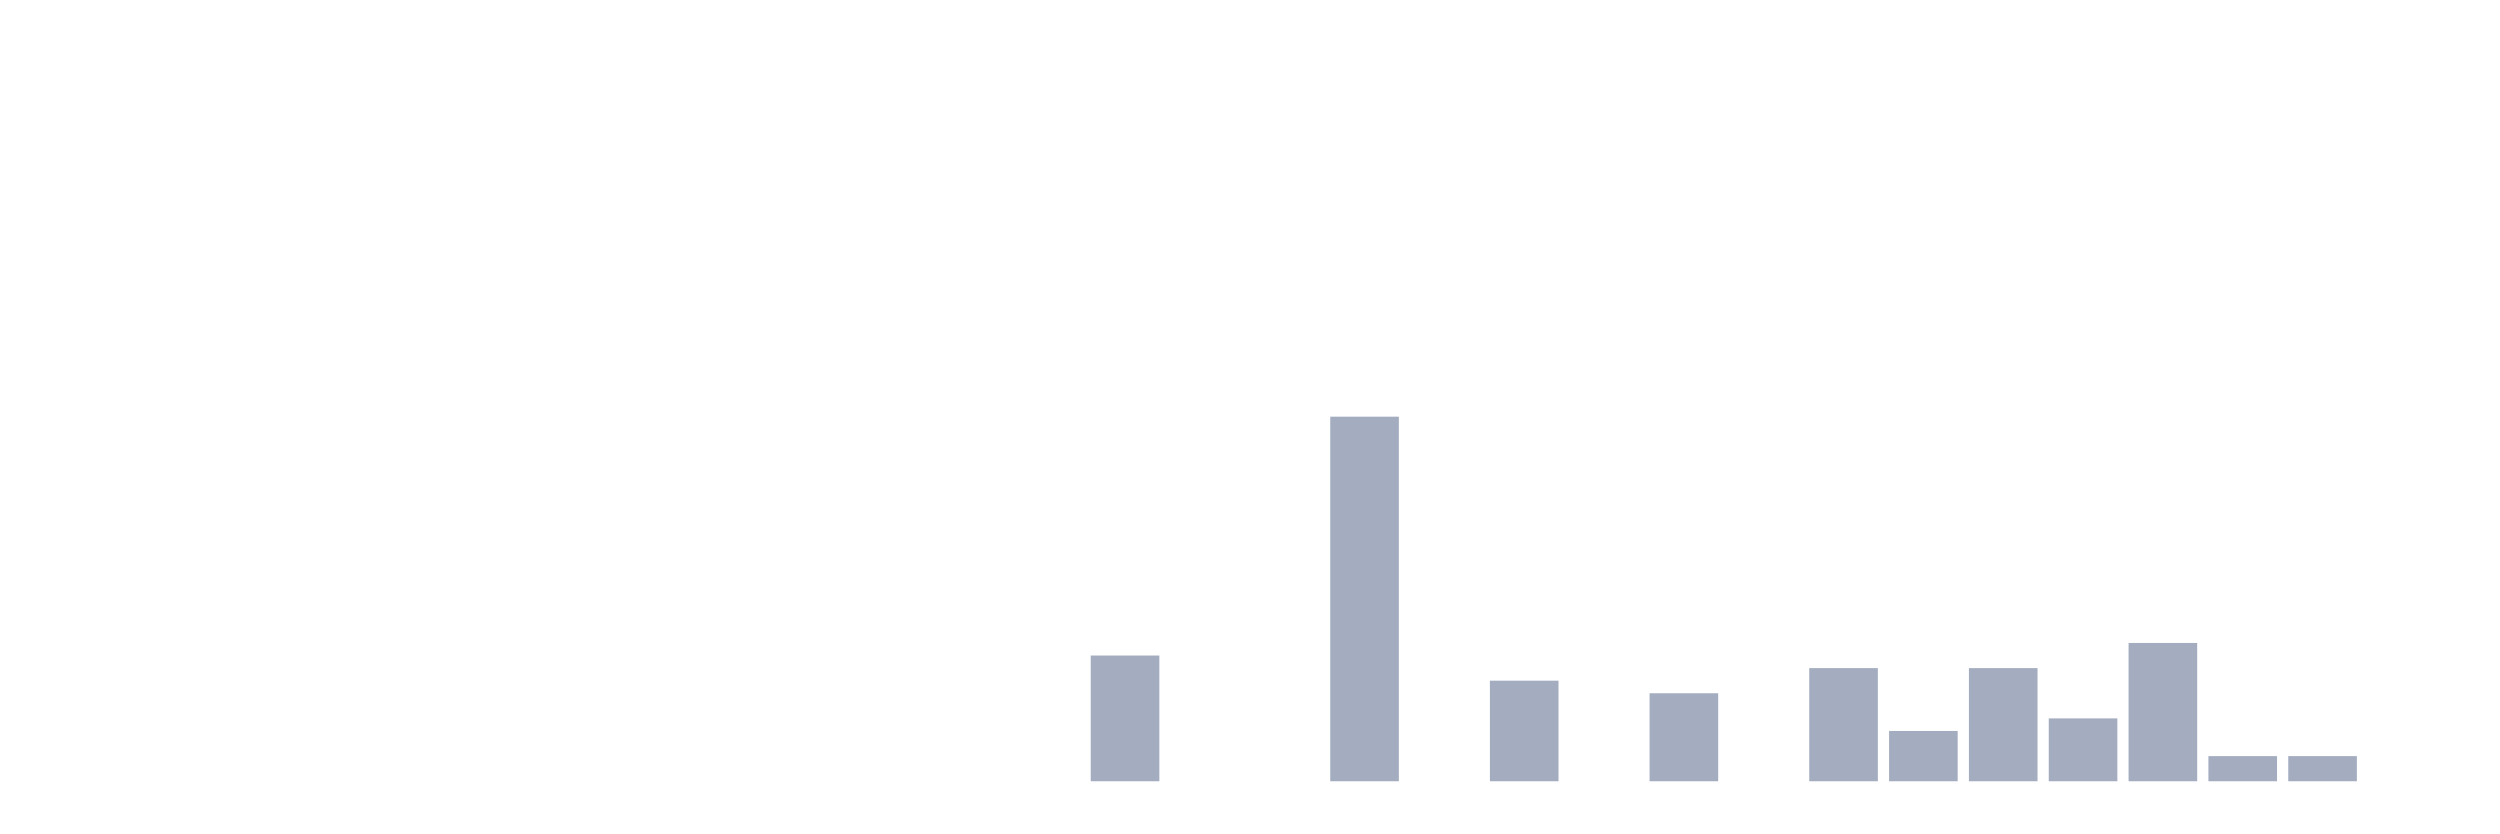
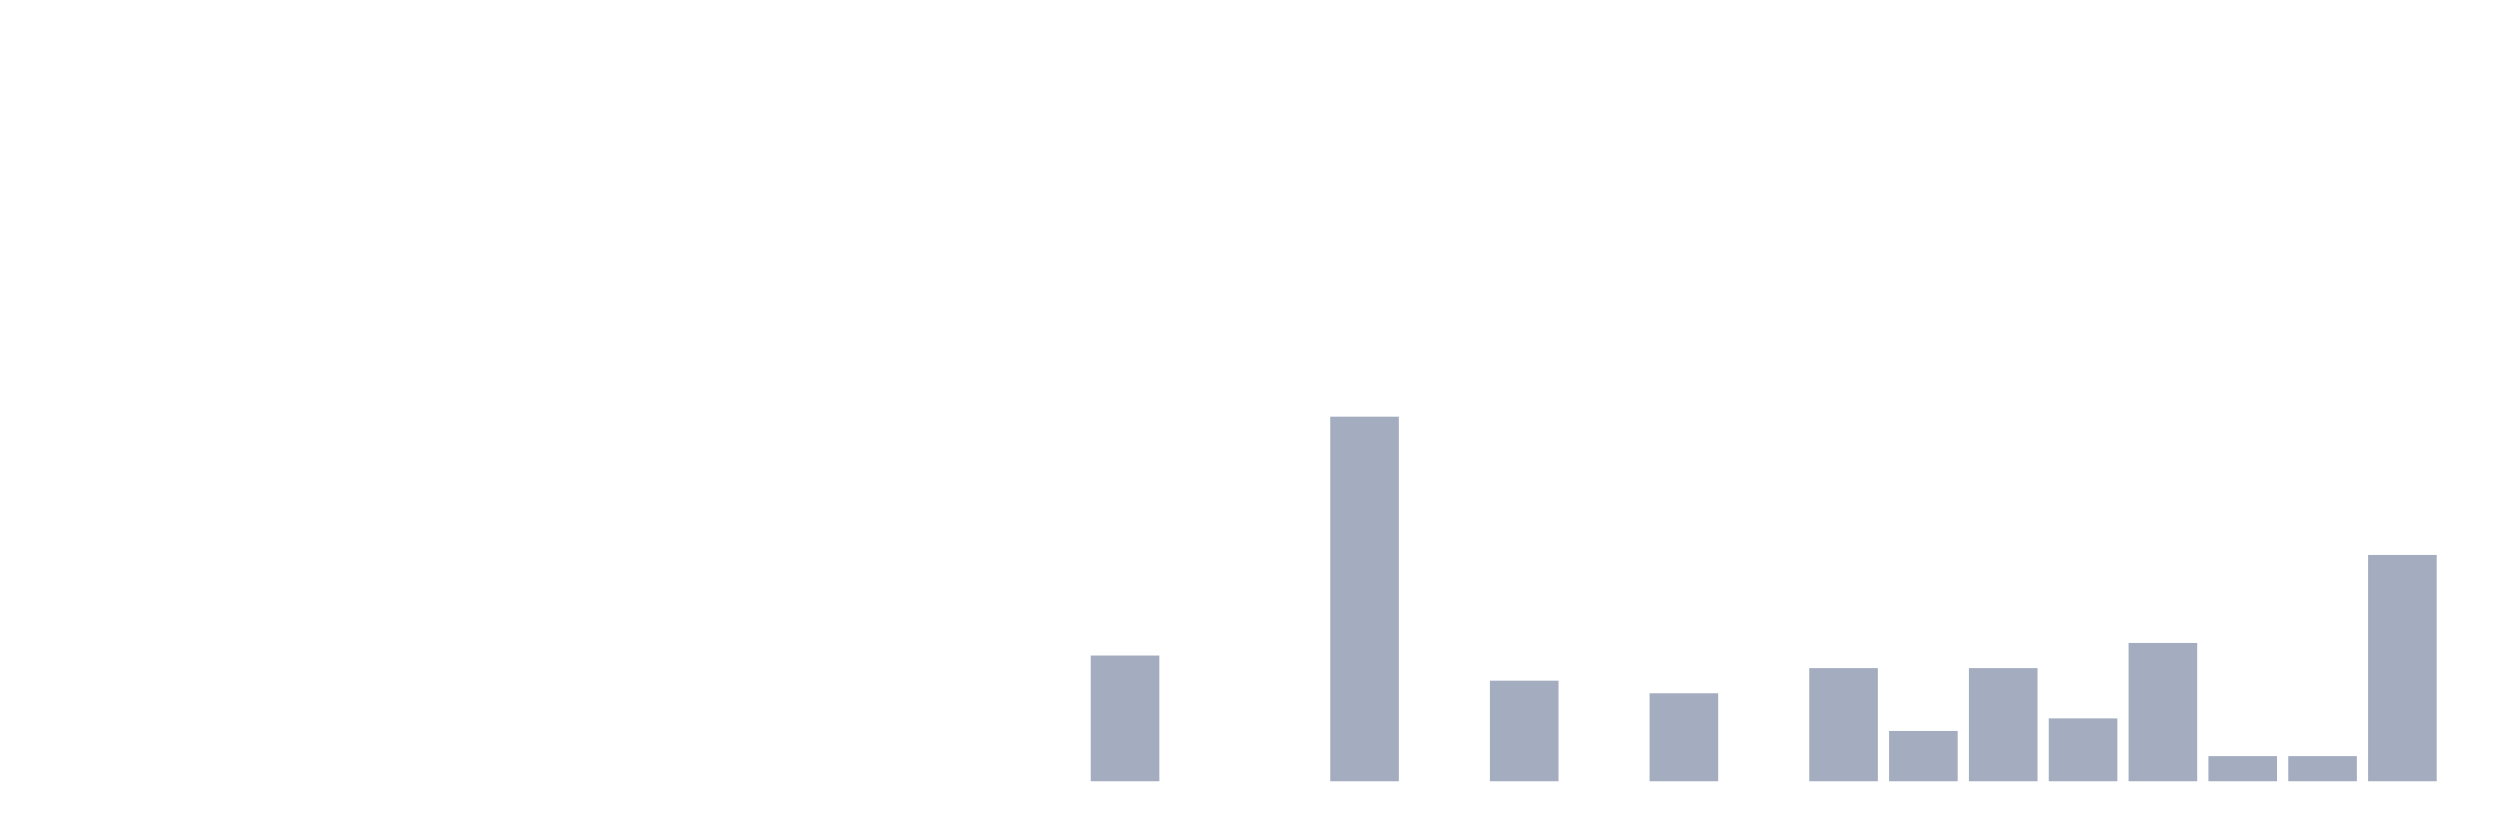
<svg xmlns="http://www.w3.org/2000/svg" viewBox="0 0 480 160">
  <g transform="translate(10,10)">
    <rect class="bar" x="0.153" width="13.175" y="140" height="0" fill="rgb(164,173,192)" />
    <rect class="bar" x="15.482" width="13.175" y="140" height="0" fill="rgb(164,173,192)" />
    <rect class="bar" x="30.81" width="13.175" y="140" height="0" fill="rgb(164,173,192)" />
    <rect class="bar" x="46.138" width="13.175" y="140" height="0" fill="rgb(164,173,192)" />
    <rect class="bar" x="61.466" width="13.175" y="140" height="0" fill="rgb(164,173,192)" />
    <rect class="bar" x="76.794" width="13.175" y="140" height="0" fill="rgb(164,173,192)" />
    <rect class="bar" x="92.123" width="13.175" y="140" height="0" fill="rgb(164,173,192)" />
    <rect class="bar" x="107.451" width="13.175" y="140" height="0" fill="rgb(164,173,192)" />
    <rect class="bar" x="122.779" width="13.175" y="140" height="0" fill="rgb(164,173,192)" />
    <rect class="bar" x="138.107" width="13.175" y="140" height="0" fill="rgb(164,173,192)" />
    <rect class="bar" x="153.436" width="13.175" y="140" height="0" fill="rgb(164,173,192)" />
    <rect class="bar" x="168.764" width="13.175" y="140" height="0" fill="rgb(164,173,192)" />
    <rect class="bar" x="184.092" width="13.175" y="140" height="0" fill="rgb(164,173,192)" />
    <rect class="bar" x="199.42" width="13.175" y="115.862" height="24.138" fill="rgb(164,173,192)" />
    <rect class="bar" x="214.748" width="13.175" y="140" height="0" fill="rgb(164,173,192)" />
    <rect class="bar" x="230.077" width="13.175" y="140" height="0" fill="rgb(164,173,192)" />
    <rect class="bar" x="245.405" width="13.175" y="70" height="70" fill="rgb(164,173,192)" />
    <rect class="bar" x="260.733" width="13.175" y="140" height="0" fill="rgb(164,173,192)" />
    <rect class="bar" x="276.061" width="13.175" y="120.69" height="19.31" fill="rgb(164,173,192)" />
    <rect class="bar" x="291.39" width="13.175" y="140" height="0" fill="rgb(164,173,192)" />
    <rect class="bar" x="306.718" width="13.175" y="123.103" height="16.897" fill="rgb(164,173,192)" />
    <rect class="bar" x="322.046" width="13.175" y="140" height="0" fill="rgb(164,173,192)" />
    <rect class="bar" x="337.374" width="13.175" y="118.276" height="21.724" fill="rgb(164,173,192)" />
    <rect class="bar" x="352.702" width="13.175" y="130.345" height="9.655" fill="rgb(164,173,192)" />
    <rect class="bar" x="368.031" width="13.175" y="118.276" height="21.724" fill="rgb(164,173,192)" />
    <rect class="bar" x="383.359" width="13.175" y="127.931" height="12.069" fill="rgb(164,173,192)" />
    <rect class="bar" x="398.687" width="13.175" y="113.448" height="26.552" fill="rgb(164,173,192)" />
    <rect class="bar" x="414.015" width="13.175" y="135.172" height="4.828" fill="rgb(164,173,192)" />
    <rect class="bar" x="429.344" width="13.175" y="135.172" height="4.828" fill="rgb(164,173,192)" />
-     <rect class="bar" x="444.672" width="13.175" y="140" height="0" fill="rgb(164,173,192)" />
+     <rect class="bar" x="444.672" width="13.175" y="96.552" height="43.448" fill="rgb(164,173,192)" />
  </g>
</svg>
